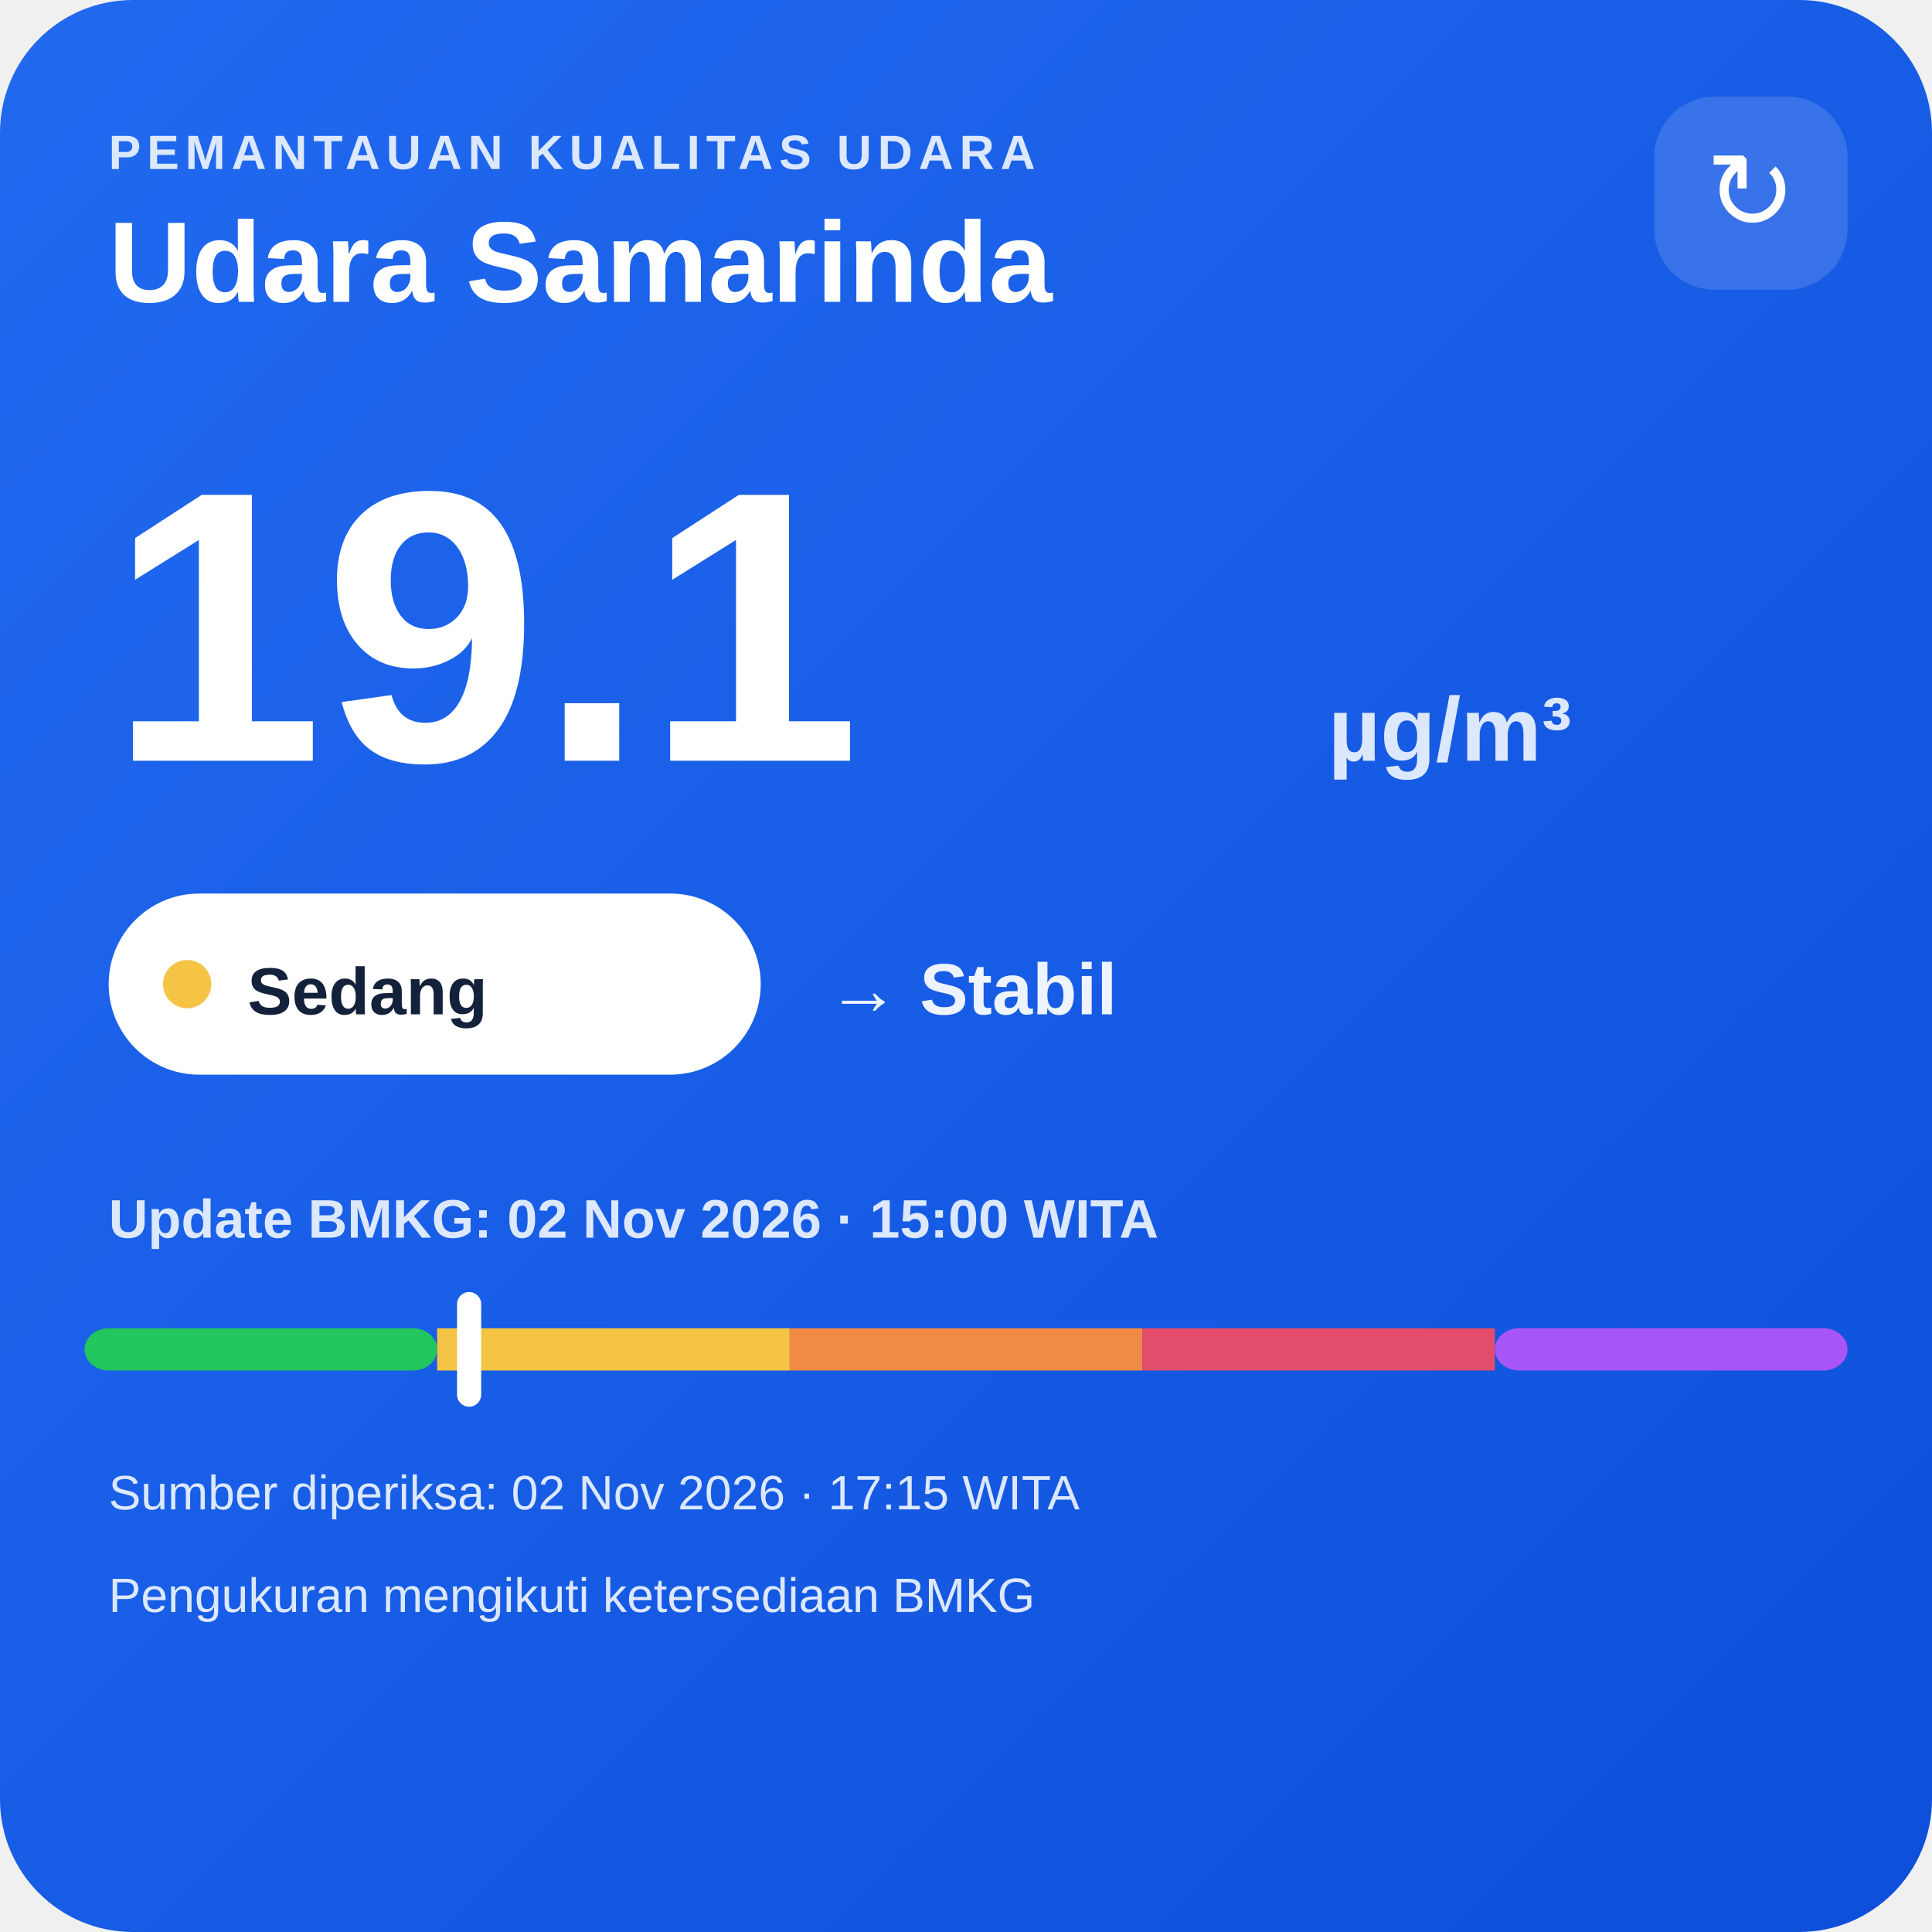
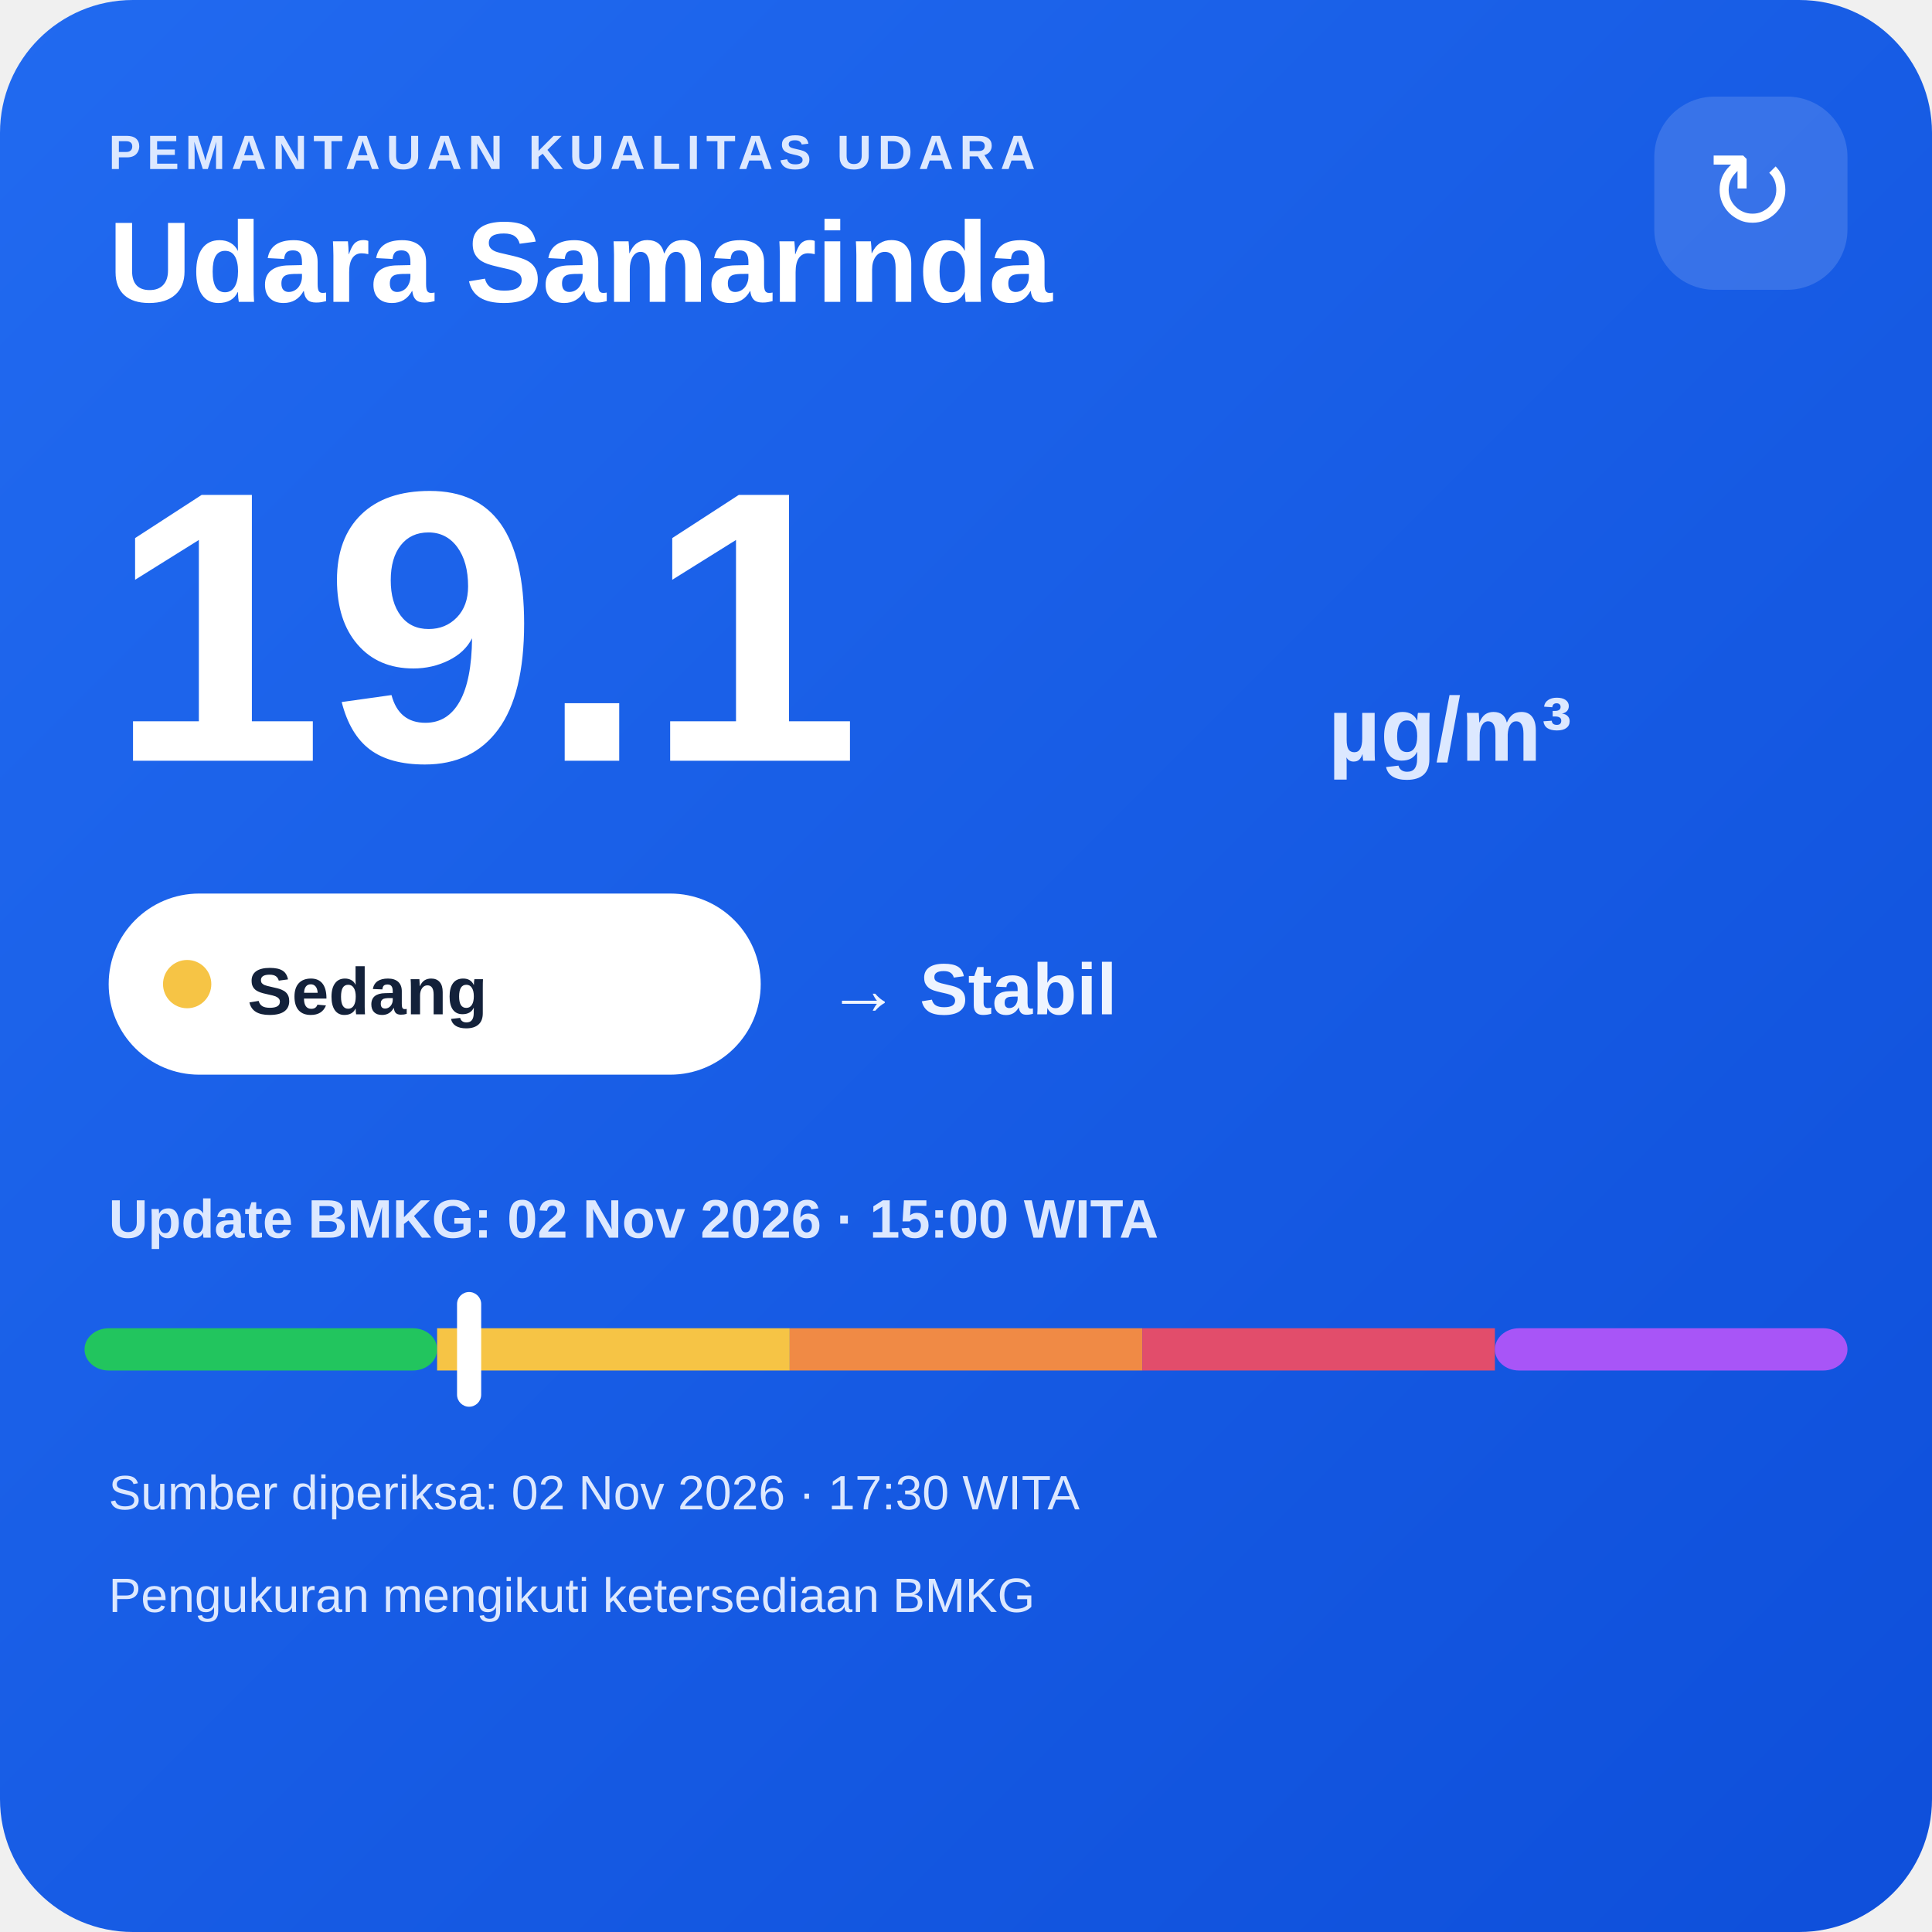
<svg xmlns="http://www.w3.org/2000/svg" width="320" height="320" viewBox="0 0 320 320">
  <defs>
    <linearGradient id="bg" x1="0" y1="0" x2="1" y2="1">
      <stop offset="0" stop-color="#216af0" />
      <stop offset="1" stop-color="#0e4fda" />
    </linearGradient>
  </defs>
  <rect width="320" height="320" rx="22" fill="url(#bg)" />
  <text x="18" y="28" fill="#dce8ff" font-family="Arial,sans-serif" font-size="8" font-weight="700" letter-spacing="1">PEMANTAUAN KUALITAS UDARA</text>
  <text x="18" y="50" fill="#ffffff" font-family="Arial,sans-serif" font-size="19" font-weight="700">Udara Samarinda</text>
  <rect x="274" y="16" width="32" height="32" rx="10" fill="#ffffff" fill-opacity=".14" />
  <text x="290" y="38" text-anchor="middle" fill="#ffffff" font-family="Arial,sans-serif" font-size="18">↻</text>
  <text x="18" y="126" fill="#ffffff" font-family="Arial,sans-serif" font-size="64" font-weight="800">19.1</text>
  <text x="220" y="126" fill="#dce8ff" font-family="Arial,sans-serif" font-size="15" font-weight="700">µg/m³</text>
  <rect x="18" y="148" width="108" height="30" rx="15" fill="#ffffff" />
  <circle cx="31" cy="163" r="4" fill="#f6c445" />
  <text x="41" y="168" fill="#13213a" font-family="Arial,sans-serif" font-size="11" font-weight="700">Sedang</text>
  <text x="137" y="168" fill="#eef4ff" font-family="Arial,sans-serif" font-size="12" font-weight="700">→ Stabil</text>
  <text x="18" y="205" fill="#dce8ff" font-family="Arial,sans-serif" font-size="9" font-weight="700">Update BMKG: 02 Nov 2026 · 15:00 WITA</text>
  <rect x="14" y="220" width="58.4" height="7" rx="4" fill="#22c55e" />
  <rect x="72.4" y="220" width="58.4" height="7" fill="#f6c445" />
  <rect x="130.8" y="220" width="58.4" height="7" fill="#f08a45" />
  <rect x="189.2" y="220" width="58.4" height="7" fill="#e24d6b" />
  <rect x="247.6" y="220" width="58.4" height="7" rx="4" fill="#a855f7" />
  <rect x="75.7" y="214" width="4" height="19" rx="2" fill="#ffffff" />
-   <text x="18" y="250" fill="#dce8ff" font-family="Arial,sans-serif" font-size="8">Sumber diperiksa: 02 Nov 2026 · 17:15 WITA</text>
+   <text x="18" y="250" fill="#dce8ff" font-family="Arial,sans-serif" font-size="8">Sumber diperiksa: 02 Nov 2026 · 17:30 WITA</text>
  <text x="18" y="267" fill="#dce8ff" font-family="Arial,sans-serif" font-size="8">Pengukuran mengikuti ketersediaan BMKG</text>
</svg>
